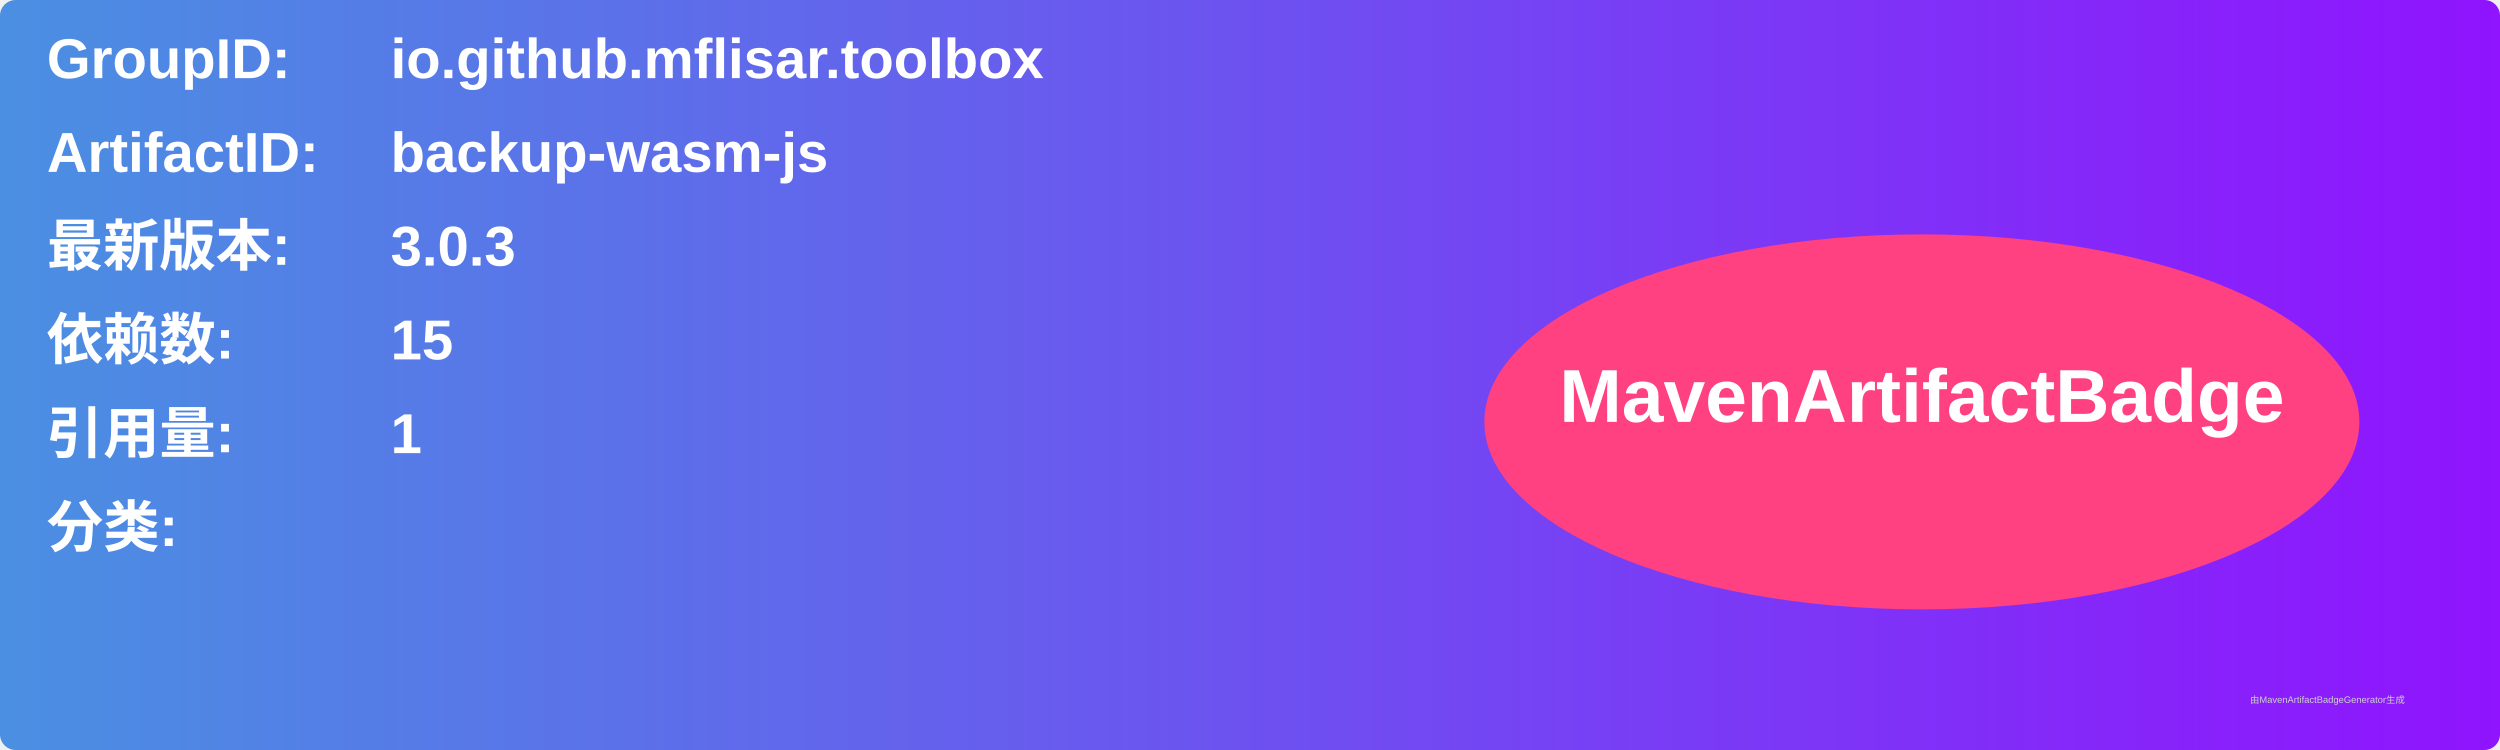
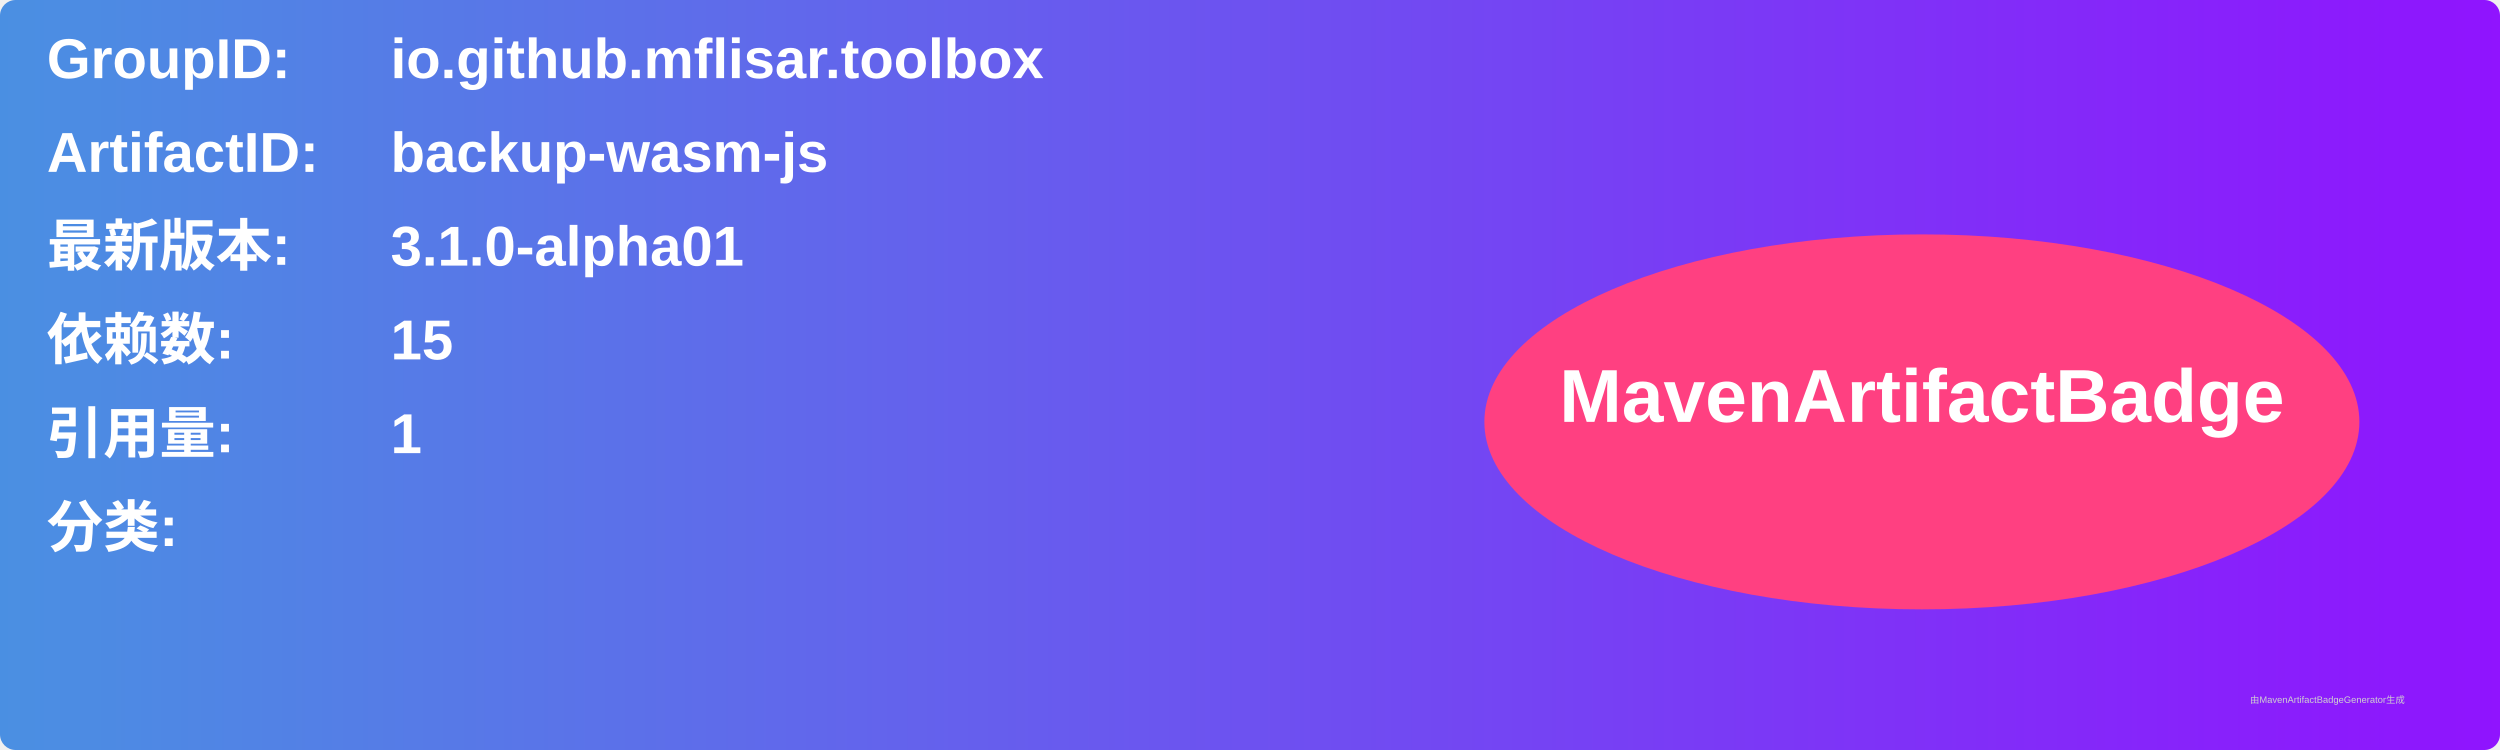
<svg xmlns="http://www.w3.org/2000/svg" width="800" height="240" viewBox="0 0 800 240">
  <linearGradient id="grad" x1="0%" y1="0%" x2="100%" y2="0%">
    <stop offset="0%" stop-color="#4a90e2" />
    <stop offset="100%" stop-color="#9013fe" />
  </linearGradient>
  <rect width="100%" height="100%" rx="5" ry="5" fill="url(#grad)" />
  <g transform="translate(15, 15)">
    <text x="0" y="10" font-family="Arial" font-size="18" fill="white" font-weight="bold" width="260">GroupID:</text>
    <text x="110" y="10" font-family="Arial" font-size="18" fill="white" font-weight="bold" width="460">io.github.mflisar.toolbox</text>
    <text x="0" y="40" font-family="Arial" font-size="18" fill="white" font-weight="bold" width="260">ArtifactID:</text>
    <text x="110" y="40" font-family="Arial" font-size="18" fill="white" font-weight="bold" width="460">backup-wasm-js</text>
    <text x="0" y="70" font-family="Arial" font-size="18" fill="white" font-weight="bold">最新版本:</text>
    <text x="110" y="70" font-family="Arial" font-size="18" fill="white" font-weight="bold">
-       <tspan font-weight="bold">3.0.3</tspan>
+       <tspan font-weight="bold">3.1.0-alpha01</tspan>
    </text>
    <text x="0" y="100" font-family="Arial" font-size="18" fill="white" font-weight="bold">依赖数: </text>
    <text x="110" y="100" font-family="Arial" font-size="18" fill="white">
      <tspan font-weight="bold">15</tspan>
    </text>
    <text x="0" y="130" font-family="Arial" font-size="18" fill="white" font-weight="bold">引用量: </text>
    <text x="110" y="130" font-family="Arial" font-size="18" fill="white">
      <tspan font-weight="bold">1</tspan>
    </text>
    <text x="0" y="160" font-family="Arial" font-size="18" fill="white" font-weight="bold">分类:</text>
    <text x="10" y="190" font-family="Arial" font-size="10" fill="white">
      <tspan font-weight="bold" />
    </text>
    <ellipse cx="600" cy="120" rx="140" ry="60" fill="#ff4081" />
    <text x="600" y="120" text-anchor="middle" font-family="Arial" font-size="24" fill="white" font-weight="bold">MavenArtifactBadge</text>
  </g>
  <text x="720" y="225" font-family="Arial" font-size="3" fill="#d0d0d0">由MavenArtifactBadgeGenerator生成</text>
</svg>
